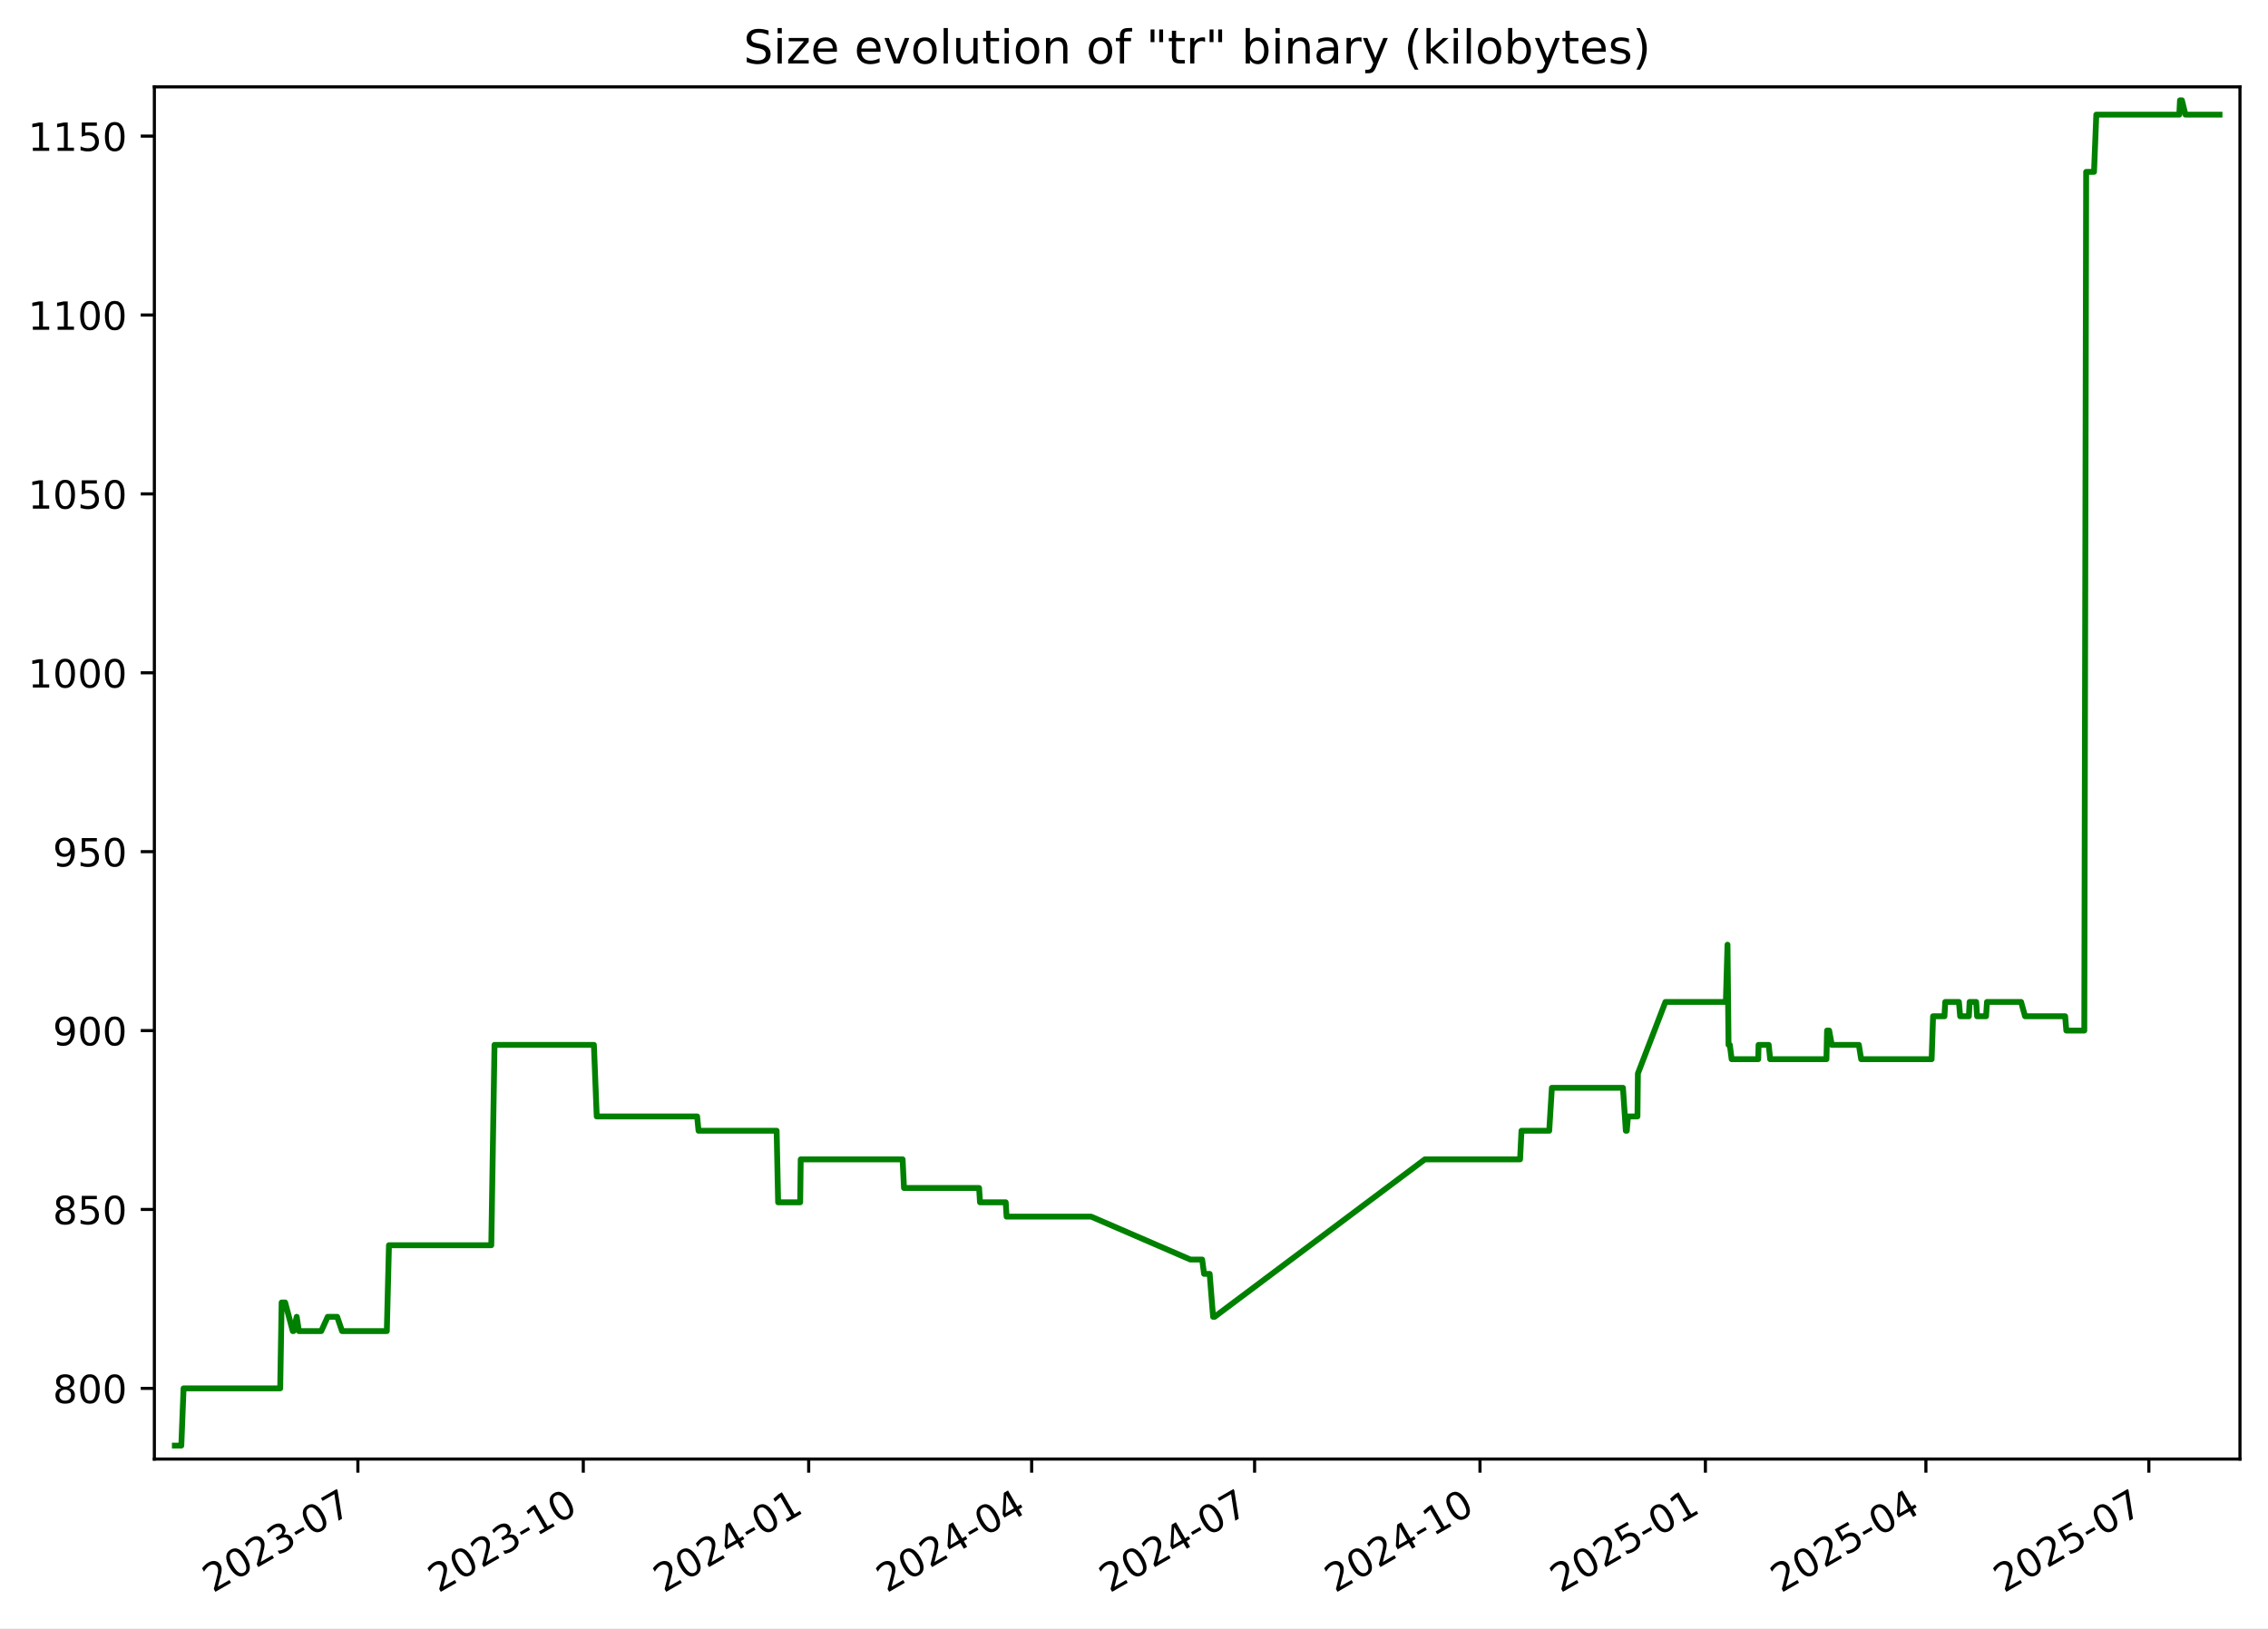
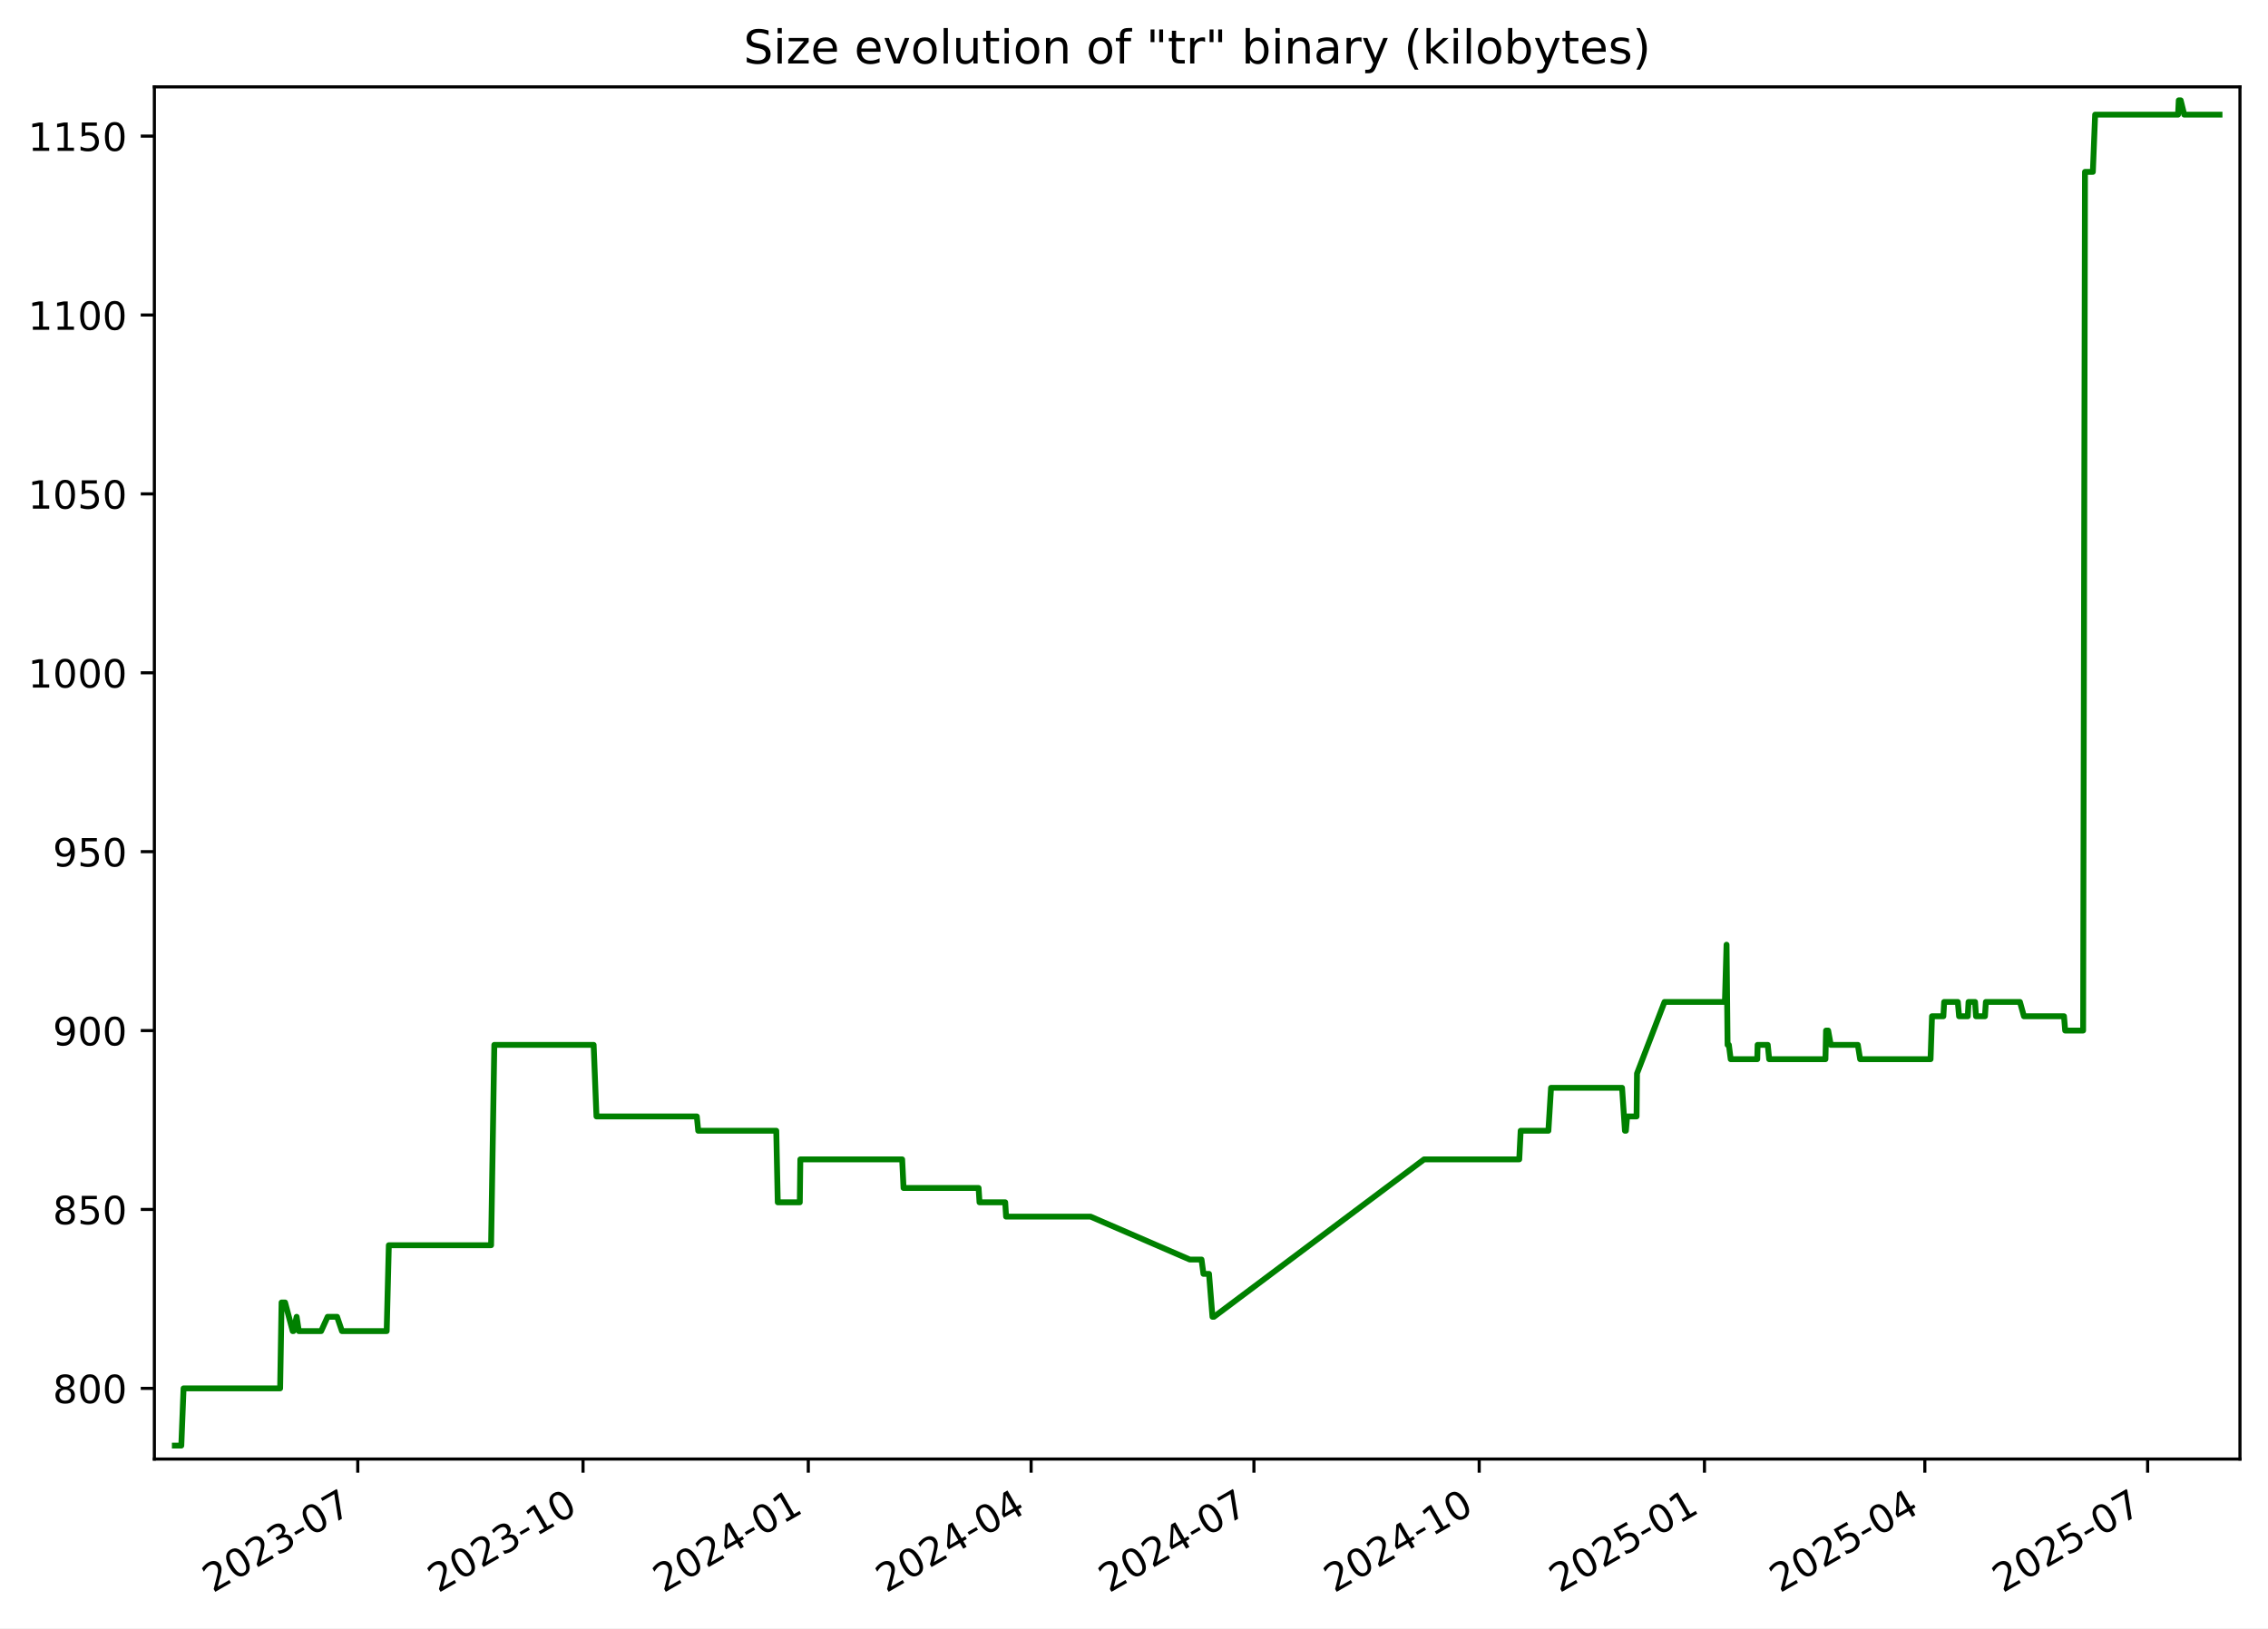
<svg xmlns="http://www.w3.org/2000/svg" xmlns:xlink="http://www.w3.org/1999/xlink" width="582.53pt" height="418.303pt" viewBox="0 0 582.53 418.303" version="1.1">
  <defs>
    <style type="text/css">*{stroke-linejoin: round; stroke-linecap: butt}</style>
  </defs>
  <g id="figure_1">
    <g id="patch_1">
      <path d="M -0 418.303  L 582.53 418.303  L 582.53 0  L -0 0  z " style="fill: #ffffff" />
    </g>
    <g id="axes_1">
      <g id="patch_2">
        <path d="M 39.65 374.83  L 575.33 374.83  L 575.33 22.318  L 39.65 22.318  z " style="fill: #ffffff" />
      </g>
      <g id="matplotlib.axis_1">
        <g id="xtick_1">
          <g id="line2d_1">
            <defs>
-               <path id="m5e13d39e59" d="M 0 0  L 0 3.5  " style="stroke: #000000; stroke-width: 0.8" />
+               <path id="m34b9993373" d="M 0 0  L 0 3.5  " style="stroke: #000000; stroke-width: 0.8" />
            </defs>
            <g>
-               <use xlink:href="#m5e13d39e59" x="91.922" y="374.83" style="stroke: #000000; stroke-width: 0.8" />
+               <use xlink:href="#m34b9993373" x="91.893" y="374.83" style="stroke: #000000; stroke-width: 0.8" />
            </g>
          </g>
          <g id="text_1">
-             <g transform="translate(54.69724 409.302) rotate(-30) scale(0.1 -0.1)">
+             <g transform="translate(54.66848 409.302) rotate(-30) scale(0.1 -0.1)">
              <defs>
                <path id="DejaVuSans-32" d="M 1228 531  L 3431 531  L 3431 0  L 469 0  L 469 531  Q 828 903 1448 1529  Q 2069 2156 2228 2338  Q 2531 2678 2651 2914  Q 2772 3150 2772 3378  Q 2772 3750 2511 3984  Q 2250 4219 1831 4219  Q 1534 4219 1204 4116  Q 875 4013 500 3803  L 500 4441  Q 881 4594 1212 4672  Q 1544 4750 1819 4750  Q 2544 4750 2975 4387  Q 3406 4025 3406 3419  Q 3406 3131 3298 2873  Q 3191 2616 2906 2266  Q 2828 2175 2409 1742  Q 1991 1309 1228 531  z " transform="scale(0.015625)" />
                <path id="DejaVuSans-30" d="M 2034 4250  Q 1547 4250 1301 3770  Q 1056 3291 1056 2328  Q 1056 1369 1301 889  Q 1547 409 2034 409  Q 2525 409 2770 889  Q 3016 1369 3016 2328  Q 3016 3291 2770 3770  Q 2525 4250 2034 4250  z M 2034 4750  Q 2819 4750 3233 4129  Q 3647 3509 3647 2328  Q 3647 1150 3233 529  Q 2819 -91 2034 -91  Q 1250 -91 836 529  Q 422 1150 422 2328  Q 422 3509 836 4129  Q 1250 4750 2034 4750  z " transform="scale(0.015625)" />
                <path id="DejaVuSans-33" d="M 2597 2516  Q 3050 2419 3304 2112  Q 3559 1806 3559 1356  Q 3559 666 3084 287  Q 2609 -91 1734 -91  Q 1441 -91 1130 -33  Q 819 25 488 141  L 488 750  Q 750 597 1062 519  Q 1375 441 1716 441  Q 2309 441 2620 675  Q 2931 909 2931 1356  Q 2931 1769 2642 2001  Q 2353 2234 1838 2234  L 1294 2234  L 1294 2753  L 1863 2753  Q 2328 2753 2575 2939  Q 2822 3125 2822 3475  Q 2822 3834 2567 4026  Q 2313 4219 1838 4219  Q 1578 4219 1281 4162  Q 984 4106 628 3988  L 628 4550  Q 988 4650 1302 4700  Q 1616 4750 1894 4750  Q 2613 4750 3031 4423  Q 3450 4097 3450 3541  Q 3450 3153 3228 2886  Q 3006 2619 2597 2516  z " transform="scale(0.015625)" />
                <path id="DejaVuSans-2d" d="M 313 2009  L 1997 2009  L 1997 1497  L 313 1497  L 313 2009  z " transform="scale(0.015625)" />
                <path id="DejaVuSans-37" d="M 525 4666  L 3525 4666  L 3525 4397  L 1831 0  L 1172 0  L 2766 4134  L 525 4134  L 525 4666  z " transform="scale(0.015625)" />
              </defs>
              <use xlink:href="#DejaVuSans-32" />
              <use xlink:href="#DejaVuSans-30" x="63.623" />
              <use xlink:href="#DejaVuSans-32" x="127.246" />
              <use xlink:href="#DejaVuSans-33" x="190.869" />
              <use xlink:href="#DejaVuSans-2d" x="254.492" />
              <use xlink:href="#DejaVuSans-30" x="290.576" />
              <use xlink:href="#DejaVuSans-37" x="354.199" />
            </g>
          </g>
        </g>
        <g id="xtick_2">
          <g id="line2d_2">
            <g>
-               <use xlink:href="#m5e13d39e59" x="149.816" y="374.83" style="stroke: #000000; stroke-width: 0.8" />
+               <use xlink:href="#m34b9993373" x="149.752" y="374.83" style="stroke: #000000; stroke-width: 0.8" />
            </g>
          </g>
          <g id="text_2">
-             <g transform="translate(112.5912 409.302) rotate(-30) scale(0.1 -0.1)">
+             <g transform="translate(112.527 409.302) rotate(-30) scale(0.1 -0.1)">
              <defs>
                <path id="DejaVuSans-31" d="M 794 531  L 1825 531  L 1825 4091  L 703 3866  L 703 4441  L 1819 4666  L 2450 4666  L 2450 531  L 3481 531  L 3481 0  L 794 0  L 794 531  z " transform="scale(0.015625)" />
              </defs>
              <use xlink:href="#DejaVuSans-32" />
              <use xlink:href="#DejaVuSans-30" x="63.623" />
              <use xlink:href="#DejaVuSans-32" x="127.246" />
              <use xlink:href="#DejaVuSans-33" x="190.869" />
              <use xlink:href="#DejaVuSans-2d" x="254.492" />
              <use xlink:href="#DejaVuSans-31" x="290.576" />
              <use xlink:href="#DejaVuSans-30" x="354.199" />
            </g>
          </g>
        </g>
        <g id="xtick_3">
          <g id="line2d_3">
            <g>
-               <use xlink:href="#m5e13d39e59" x="207.71" y="374.83" style="stroke: #000000; stroke-width: 0.8" />
+               <use xlink:href="#m34b9993373" x="207.61" y="374.83" style="stroke: #000000; stroke-width: 0.8" />
            </g>
          </g>
          <g id="text_3">
-             <g transform="translate(170.4851 409.302) rotate(-30) scale(0.1 -0.1)">
+             <g transform="translate(170.3855 409.302) rotate(-30) scale(0.1 -0.1)">
              <defs>
                <path id="DejaVuSans-34" d="M 2419 4116  L 825 1625  L 2419 1625  L 2419 4116  z M 2253 4666  L 3047 4666  L 3047 1625  L 3713 1625  L 3713 1100  L 3047 1100  L 3047 0  L 2419 0  L 2419 1100  L 313 1100  L 313 1709  L 2253 4666  z " transform="scale(0.015625)" />
              </defs>
              <use xlink:href="#DejaVuSans-32" />
              <use xlink:href="#DejaVuSans-30" x="63.623" />
              <use xlink:href="#DejaVuSans-32" x="127.246" />
              <use xlink:href="#DejaVuSans-34" x="190.869" />
              <use xlink:href="#DejaVuSans-2d" x="254.492" />
              <use xlink:href="#DejaVuSans-30" x="290.576" />
              <use xlink:href="#DejaVuSans-31" x="354.199" />
            </g>
          </g>
        </g>
        <g id="xtick_4">
          <g id="line2d_4">
            <g>
-               <use xlink:href="#m5e13d39e59" x="264.975" y="374.83" style="stroke: #000000; stroke-width: 0.8" />
+               <use xlink:href="#m34b9993373" x="264.84" y="374.83" style="stroke: #000000; stroke-width: 0.8" />
            </g>
          </g>
          <g id="text_4">
-             <g transform="translate(227.7497 409.302) rotate(-30) scale(0.1 -0.1)">
+             <g transform="translate(227.6151 409.302) rotate(-30) scale(0.1 -0.1)">
              <use xlink:href="#DejaVuSans-32" />
              <use xlink:href="#DejaVuSans-30" x="63.623" />
              <use xlink:href="#DejaVuSans-32" x="127.246" />
              <use xlink:href="#DejaVuSans-34" x="190.869" />
              <use xlink:href="#DejaVuSans-2d" x="254.492" />
              <use xlink:href="#DejaVuSans-30" x="290.576" />
              <use xlink:href="#DejaVuSans-34" x="354.199" />
            </g>
          </g>
        </g>
        <g id="xtick_5">
          <g id="line2d_5">
            <g>
-               <use xlink:href="#m5e13d39e59" x="322.239" y="374.83" style="stroke: #000000; stroke-width: 0.8" />
+               <use xlink:href="#m34b9993373" x="322.07" y="374.83" style="stroke: #000000; stroke-width: 0.8" />
            </g>
          </g>
          <g id="text_5">
-             <g transform="translate(285.0143 409.302) rotate(-30) scale(0.1 -0.1)">
+             <g transform="translate(284.8447 409.302) rotate(-30) scale(0.1 -0.1)">
              <use xlink:href="#DejaVuSans-32" />
              <use xlink:href="#DejaVuSans-30" x="63.623" />
              <use xlink:href="#DejaVuSans-32" x="127.246" />
              <use xlink:href="#DejaVuSans-34" x="190.869" />
              <use xlink:href="#DejaVuSans-2d" x="254.492" />
              <use xlink:href="#DejaVuSans-30" x="290.576" />
              <use xlink:href="#DejaVuSans-37" x="354.199" />
            </g>
          </g>
        </g>
        <g id="xtick_6">
          <g id="line2d_6">
            <g>
-               <use xlink:href="#m5e13d39e59" x="380.133" y="374.83" style="stroke: #000000; stroke-width: 0.8" />
+               <use xlink:href="#m34b9993373" x="379.928" y="374.83" style="stroke: #000000; stroke-width: 0.8" />
            </g>
          </g>
          <g id="text_6">
-             <g transform="translate(342.9083 409.302) rotate(-30) scale(0.1 -0.1)">
+             <g transform="translate(342.7033 409.302) rotate(-30) scale(0.1 -0.1)">
              <use xlink:href="#DejaVuSans-32" />
              <use xlink:href="#DejaVuSans-30" x="63.623" />
              <use xlink:href="#DejaVuSans-32" x="127.246" />
              <use xlink:href="#DejaVuSans-34" x="190.869" />
              <use xlink:href="#DejaVuSans-2d" x="254.492" />
              <use xlink:href="#DejaVuSans-31" x="290.576" />
              <use xlink:href="#DejaVuSans-30" x="354.199" />
            </g>
          </g>
        </g>
        <g id="xtick_7">
          <g id="line2d_7">
            <g>
-               <use xlink:href="#m5e13d39e59" x="438.027" y="374.83" style="stroke: #000000; stroke-width: 0.8" />
+               <use xlink:href="#m34b9993373" x="437.787" y="374.83" style="stroke: #000000; stroke-width: 0.8" />
            </g>
          </g>
          <g id="text_7">
-             <g transform="translate(400.8022 409.302) rotate(-30) scale(0.1 -0.1)">
+             <g transform="translate(400.5618 409.302) rotate(-30) scale(0.1 -0.1)">
              <defs>
                <path id="DejaVuSans-35" d="M 691 4666  L 3169 4666  L 3169 4134  L 1269 4134  L 1269 2991  Q 1406 3038 1543 3061  Q 1681 3084 1819 3084  Q 2600 3084 3056 2656  Q 3513 2228 3513 1497  Q 3513 744 3044 326  Q 2575 -91 1722 -91  Q 1428 -91 1123 -41  Q 819 9 494 109  L 494 744  Q 775 591 1075 516  Q 1375 441 1709 441  Q 2250 441 2565 725  Q 2881 1009 2881 1497  Q 2881 1984 2565 2268  Q 2250 2553 1709 2553  Q 1456 2553 1204 2497  Q 953 2441 691 2322  L 691 4666  z " transform="scale(0.015625)" />
              </defs>
              <use xlink:href="#DejaVuSans-32" />
              <use xlink:href="#DejaVuSans-30" x="63.623" />
              <use xlink:href="#DejaVuSans-32" x="127.246" />
              <use xlink:href="#DejaVuSans-35" x="190.869" />
              <use xlink:href="#DejaVuSans-2d" x="254.492" />
              <use xlink:href="#DejaVuSans-30" x="290.576" />
              <use xlink:href="#DejaVuSans-31" x="354.199" />
            </g>
          </g>
        </g>
        <g id="xtick_8">
          <g id="line2d_8">
            <g>
-               <use xlink:href="#m5e13d39e59" x="494.662" y="374.83" style="stroke: #000000; stroke-width: 0.8" />
+               <use xlink:href="#m34b9993373" x="494.387" y="374.83" style="stroke: #000000; stroke-width: 0.8" />
            </g>
          </g>
          <g id="text_8">
-             <g transform="translate(457.4375 409.302) rotate(-30) scale(0.1 -0.1)">
+             <g transform="translate(457.1625 409.302) rotate(-30) scale(0.1 -0.1)">
              <use xlink:href="#DejaVuSans-32" />
              <use xlink:href="#DejaVuSans-30" x="63.623" />
              <use xlink:href="#DejaVuSans-32" x="127.246" />
              <use xlink:href="#DejaVuSans-35" x="190.869" />
              <use xlink:href="#DejaVuSans-2d" x="254.492" />
              <use xlink:href="#DejaVuSans-30" x="290.576" />
              <use xlink:href="#DejaVuSans-34" x="354.199" />
            </g>
          </g>
        </g>
        <g id="xtick_9">
          <g id="line2d_9">
            <g>
-               <use xlink:href="#m5e13d39e59" x="551.927" y="374.83" style="stroke: #000000; stroke-width: 0.8" />
+               <use xlink:href="#m34b9993373" x="551.617" y="374.83" style="stroke: #000000; stroke-width: 0.8" />
            </g>
          </g>
          <g id="text_9">
-             <g transform="translate(514.7022 409.302) rotate(-30) scale(0.1 -0.1)">
+             <g transform="translate(514.3921 409.302) rotate(-30) scale(0.1 -0.1)">
              <use xlink:href="#DejaVuSans-32" />
              <use xlink:href="#DejaVuSans-30" x="63.623" />
              <use xlink:href="#DejaVuSans-32" x="127.246" />
              <use xlink:href="#DejaVuSans-35" x="190.869" />
              <use xlink:href="#DejaVuSans-2d" x="254.492" />
              <use xlink:href="#DejaVuSans-30" x="290.576" />
              <use xlink:href="#DejaVuSans-37" x="354.199" />
            </g>
          </g>
        </g>
      </g>
      <g id="matplotlib.axis_2">
        <g id="ytick_1">
          <g id="line2d_10">
            <defs>
-               <path id="mf57889a0cc" d="M 0 0  L -3.5 0  " style="stroke: #000000; stroke-width: 0.8" />
+               <path id="meea57f8427" d="M 0 0  L -3.5 0  " style="stroke: #000000; stroke-width: 0.8" />
            </defs>
            <g>
-               <use xlink:href="#mf57889a0cc" x="39.65" y="356.668" style="stroke: #000000; stroke-width: 0.8" />
+               <use xlink:href="#meea57f8427" x="39.65" y="356.668" style="stroke: #000000; stroke-width: 0.8" />
            </g>
          </g>
          <g id="text_10">
            <g transform="translate(13.5625 360.467) scale(0.1 -0.1)">
              <defs>
                <path id="DejaVuSans-38" d="M 2034 2216  Q 1584 2216 1326 1975  Q 1069 1734 1069 1313  Q 1069 891 1326 650  Q 1584 409 2034 409  Q 2484 409 2743 651  Q 3003 894 3003 1313  Q 3003 1734 2745 1975  Q 2488 2216 2034 2216  z M 1403 2484  Q 997 2584 770 2862  Q 544 3141 544 3541  Q 544 4100 942 4425  Q 1341 4750 2034 4750  Q 2731 4750 3128 4425  Q 3525 4100 3525 3541  Q 3525 3141 3298 2862  Q 3072 2584 2669 2484  Q 3125 2378 3379 2068  Q 3634 1759 3634 1313  Q 3634 634 3220 271  Q 2806 -91 2034 -91  Q 1263 -91 848 271  Q 434 634 434 1313  Q 434 1759 690 2068  Q 947 2378 1403 2484  z M 1172 3481  Q 1172 3119 1398 2916  Q 1625 2713 2034 2713  Q 2441 2713 2670 2916  Q 2900 3119 2900 3481  Q 2900 3844 2670 4047  Q 2441 4250 2034 4250  Q 1625 4250 1398 4047  Q 1172 3844 1172 3481  z " transform="scale(0.015625)" />
              </defs>
              <use xlink:href="#DejaVuSans-38" />
              <use xlink:href="#DejaVuSans-30" x="63.623" />
              <use xlink:href="#DejaVuSans-30" x="127.246" />
            </g>
          </g>
        </g>
        <g id="ytick_2">
          <g id="line2d_11">
            <g>
-               <use xlink:href="#mf57889a0cc" x="39.65" y="310.71" style="stroke: #000000; stroke-width: 0.8" />
+               <use xlink:href="#meea57f8427" x="39.65" y="310.71" style="stroke: #000000; stroke-width: 0.8" />
            </g>
          </g>
          <g id="text_11">
            <g transform="translate(13.5625 314.5095) scale(0.1 -0.1)">
              <use xlink:href="#DejaVuSans-38" />
              <use xlink:href="#DejaVuSans-35" x="63.623" />
              <use xlink:href="#DejaVuSans-30" x="127.246" />
            </g>
          </g>
        </g>
        <g id="ytick_3">
          <g id="line2d_12">
            <g>
-               <use xlink:href="#mf57889a0cc" x="39.65" y="264.753" style="stroke: #000000; stroke-width: 0.8" />
+               <use xlink:href="#meea57f8427" x="39.65" y="264.753" style="stroke: #000000; stroke-width: 0.8" />
            </g>
          </g>
          <g id="text_12">
            <g transform="translate(13.5625 268.5521) scale(0.1 -0.1)">
              <defs>
                <path id="DejaVuSans-39" d="M 703 97  L 703 672  Q 941 559 1184 500  Q 1428 441 1663 441  Q 2288 441 2617 861  Q 2947 1281 2994 2138  Q 2813 1869 2534 1725  Q 2256 1581 1919 1581  Q 1219 1581 811 2004  Q 403 2428 403 3163  Q 403 3881 828 4315  Q 1253 4750 1959 4750  Q 2769 4750 3195 4129  Q 3622 3509 3622 2328  Q 3622 1225 3098 567  Q 2575 -91 1691 -91  Q 1453 -91 1209 -44  Q 966 3 703 97  z M 1959 2075  Q 2384 2075 2632 2365  Q 2881 2656 2881 3163  Q 2881 3666 2632 3958  Q 2384 4250 1959 4250  Q 1534 4250 1286 3958  Q 1038 3666 1038 3163  Q 1038 2656 1286 2365  Q 1534 2075 1959 2075  z " transform="scale(0.015625)" />
              </defs>
              <use xlink:href="#DejaVuSans-39" />
              <use xlink:href="#DejaVuSans-30" x="63.623" />
              <use xlink:href="#DejaVuSans-30" x="127.246" />
            </g>
          </g>
        </g>
        <g id="ytick_4">
          <g id="line2d_13">
            <g>
-               <use xlink:href="#mf57889a0cc" x="39.65" y="218.795" style="stroke: #000000; stroke-width: 0.8" />
+               <use xlink:href="#meea57f8427" x="39.65" y="218.795" style="stroke: #000000; stroke-width: 0.8" />
            </g>
          </g>
          <g id="text_13">
            <g transform="translate(13.5625 222.5946) scale(0.1 -0.1)">
              <use xlink:href="#DejaVuSans-39" />
              <use xlink:href="#DejaVuSans-35" x="63.623" />
              <use xlink:href="#DejaVuSans-30" x="127.246" />
            </g>
          </g>
        </g>
        <g id="ytick_5">
          <g id="line2d_14">
            <g>
-               <use xlink:href="#mf57889a0cc" x="39.65" y="172.838" style="stroke: #000000; stroke-width: 0.8" />
+               <use xlink:href="#meea57f8427" x="39.65" y="172.838" style="stroke: #000000; stroke-width: 0.8" />
            </g>
          </g>
          <g id="text_14">
            <g transform="translate(7.2 176.6372) scale(0.1 -0.1)">
              <use xlink:href="#DejaVuSans-31" />
              <use xlink:href="#DejaVuSans-30" x="63.623" />
              <use xlink:href="#DejaVuSans-30" x="127.246" />
              <use xlink:href="#DejaVuSans-30" x="190.869" />
            </g>
          </g>
        </g>
        <g id="ytick_6">
          <g id="line2d_15">
            <g>
-               <use xlink:href="#mf57889a0cc" x="39.65" y="126.881" style="stroke: #000000; stroke-width: 0.8" />
+               <use xlink:href="#meea57f8427" x="39.65" y="126.881" style="stroke: #000000; stroke-width: 0.8" />
            </g>
          </g>
          <g id="text_15">
            <g transform="translate(7.2 130.6797) scale(0.1 -0.1)">
              <use xlink:href="#DejaVuSans-31" />
              <use xlink:href="#DejaVuSans-30" x="63.623" />
              <use xlink:href="#DejaVuSans-35" x="127.246" />
              <use xlink:href="#DejaVuSans-30" x="190.869" />
            </g>
          </g>
        </g>
        <g id="ytick_7">
          <g id="line2d_16">
            <g>
-               <use xlink:href="#mf57889a0cc" x="39.65" y="80.923" style="stroke: #000000; stroke-width: 0.8" />
+               <use xlink:href="#meea57f8427" x="39.65" y="80.923" style="stroke: #000000; stroke-width: 0.8" />
            </g>
          </g>
          <g id="text_16">
            <g transform="translate(7.2 84.72228) scale(0.1 -0.1)">
              <use xlink:href="#DejaVuSans-31" />
              <use xlink:href="#DejaVuSans-31" x="63.623" />
              <use xlink:href="#DejaVuSans-30" x="127.246" />
              <use xlink:href="#DejaVuSans-30" x="190.869" />
            </g>
          </g>
        </g>
        <g id="ytick_8">
          <g id="line2d_17">
            <g>
-               <use xlink:href="#mf57889a0cc" x="39.65" y="34.966" style="stroke: #000000; stroke-width: 0.8" />
+               <use xlink:href="#meea57f8427" x="39.65" y="34.966" style="stroke: #000000; stroke-width: 0.8" />
            </g>
          </g>
          <g id="text_17">
            <g transform="translate(7.2 38.76483) scale(0.1 -0.1)">
              <use xlink:href="#DejaVuSans-31" />
              <use xlink:href="#DejaVuSans-31" x="63.623" />
              <use xlink:href="#DejaVuSans-35" x="127.246" />
              <use xlink:href="#DejaVuSans-30" x="190.869" />
            </g>
          </g>
        </g>
      </g>
      <g id="line2d_18">
-         <path d="M 44.902 371.374  L 46.568 371.374  L 47.15 356.668  L 71.969 356.668  L 72.338 334.608  L 73.237 334.608  L 75.198 341.961  L 75.391 341.961  L 76.208 338.285  L 76.769 341.961  L 82.51 341.961  L 84.176 338.285  L 86.602 338.285  L 87.859 341.961  L 99.354 341.961  L 99.902 319.902  L 126.185 319.902  L 127.014 268.429  L 152.541 268.429  L 153.271 286.812  L 179.058 286.812  L 179.418 290.489  L 199.478 290.489  L 199.861 308.872  L 205.526 308.872  L 205.662 297.842  L 231.834 297.842  L 232.187 305.195  L 251.48 305.195  L 251.711 308.872  L 258.316 308.872  L 258.54 312.549  L 280.254 312.549  L 305.759 323.578  L 308.771 323.578  L 309.264 327.255  L 310.695 327.255  L 311.582 338.285  L 311.965 338.285  L 365.965 297.842  L 390.426 297.842  L 390.792 290.489  L 397.916 290.489  L 398.596 279.459  L 416.853 279.459  L 417.592 290.489  L 417.836 290.489  L 418.148 286.812  L 420.577 286.812  L 420.69 275.783  L 427.758 257.4  L 443.285 257.4  L 443.705 242.693  L 443.969 268.429  L 444.303 268.429  L 444.767 272.106  L 451.597 272.106  L 451.684 268.429  L 454.293 268.429  L 454.661 272.106  L 469.119 272.106  L 469.278 264.753  L 469.823 264.753  L 470.484 268.429  L 477.444 268.429  L 478.036 272.106  L 496.134 272.106  L 496.505 261.076  L 499.428 261.076  L 499.632 257.4  L 503.143 257.4  L 503.463 261.076  L 505.701 261.076  L 505.893 257.4  L 507.574 257.4  L 507.811 261.076  L 510.116 261.076  L 510.353 257.4  L 519.109 257.4  L 520.133 261.076  L 530.43 261.076  L 530.732 264.753  L 535.346 264.753  L 535.824 44.157  L 537.846 44.157  L 538.431 29.451  L 559.744 29.451  L 559.926 25.774  L 560.42 25.774  L 561.332 29.451  L 570.078 29.451  L 570.078 29.451  " clip-path="url(#p38b3d67f75)" style="fill: none; stroke: #008000; stroke-width: 1.5; stroke-linecap: square" />
+         <path d="M 44.902 371.374  L 46.567 371.374  L 47.149 356.668  L 71.953 356.668  L 72.321 334.608  L 73.22 334.608  L 75.18 341.961  L 75.372 341.961  L 76.189 338.285  L 76.749 341.961  L 82.487 341.961  L 84.152 338.285  L 86.577 338.285  L 87.832 341.961  L 99.32 341.961  L 99.868 319.902  L 126.136 319.902  L 126.964 268.429  L 152.475 268.429  L 153.204 286.812  L 178.976 286.812  L 179.336 290.489  L 199.383 290.489  L 199.766 308.872  L 205.428 308.872  L 205.564 297.842  L 231.719 297.842  L 232.072 305.195  L 251.353 305.195  L 251.584 308.872  L 258.186 308.872  L 258.409 312.549  L 280.11 312.549  L 305.6 323.578  L 308.609 323.578  L 309.102 327.255  L 310.533 327.255  L 311.419 338.285  L 311.802 338.285  L 365.768 297.842  L 390.214 297.842  L 390.581 290.489  L 397.7 290.489  L 398.38 279.459  L 416.625 279.459  L 417.364 290.489  L 417.608 290.489  L 417.92 286.812  L 420.347 286.812  L 420.46 275.783  L 427.524 257.4  L 443.041 257.4  L 443.461 242.693  L 443.724 268.429  L 444.059 268.429  L 444.522 272.106  L 451.348 272.106  L 451.435 268.429  L 454.043 268.429  L 454.41 272.106  L 468.86 272.106  L 469.018 264.753  L 469.564 264.753  L 470.224 268.429  L 477.179 268.429  L 477.771 272.106  L 495.858 272.106  L 496.229 261.076  L 499.15 261.076  L 499.354 257.4  L 502.862 257.4  L 503.182 261.076  L 505.419 261.076  L 505.611 257.4  L 507.291 257.4  L 507.528 261.076  L 509.832 261.076  L 510.068 257.4  L 518.819 257.4  L 519.842 261.076  L 530.133 261.076  L 530.435 264.753  L 535.046 264.753  L 535.523 44.157  L 537.545 44.157  L 538.13 29.451  L 559.43 29.451  L 559.611 25.774  L 560.105 25.774  L 561.016 29.451  L 570.078 29.451  L 570.078 29.451  " clip-path="url(#p3dfc5a9d3c)" style="fill: none; stroke: #008000; stroke-width: 1.5; stroke-linecap: square" />
      </g>
      <g id="patch_3">
        <path d="M 39.65 374.83  L 39.65 22.318  " style="fill: none; stroke: #000000; stroke-width: 0.8; stroke-linejoin: miter; stroke-linecap: square" />
      </g>
      <g id="patch_4">
        <path d="M 575.33 374.83  L 575.33 22.318  " style="fill: none; stroke: #000000; stroke-width: 0.8; stroke-linejoin: miter; stroke-linecap: square" />
      </g>
      <g id="patch_5">
        <path d="M 39.65 374.83  L 575.33 374.83  " style="fill: none; stroke: #000000; stroke-width: 0.8; stroke-linejoin: miter; stroke-linecap: square" />
      </g>
      <g id="patch_6">
        <path d="M 39.65 22.318  L 575.33 22.318  " style="fill: none; stroke: #000000; stroke-width: 0.8; stroke-linejoin: miter; stroke-linecap: square" />
      </g>
      <g id="text_18">
        <g transform="translate(190.9756 16.31812) scale(0.12 -0.12)">
          <defs>
            <path id="DejaVuSans-53" d="M 3425 4513  L 3425 3897  Q 3066 4069 2747 4153  Q 2428 4238 2131 4238  Q 1616 4238 1336 4038  Q 1056 3838 1056 3469  Q 1056 3159 1242 3001  Q 1428 2844 1947 2747  L 2328 2669  Q 3034 2534 3370 2195  Q 3706 1856 3706 1288  Q 3706 609 3251 259  Q 2797 -91 1919 -91  Q 1588 -91 1214 -16  Q 841 59 441 206  L 441 856  Q 825 641 1194 531  Q 1563 422 1919 422  Q 2459 422 2753 634  Q 3047 847 3047 1241  Q 3047 1584 2836 1778  Q 2625 1972 2144 2069  L 1759 2144  Q 1053 2284 737 2584  Q 422 2884 422 3419  Q 422 4038 858 4394  Q 1294 4750 2059 4750  Q 2388 4750 2728 4690  Q 3069 4631 3425 4513  z " transform="scale(0.015625)" />
            <path id="DejaVuSans-69" d="M 603 3500  L 1178 3500  L 1178 0  L 603 0  L 603 3500  z M 603 4863  L 1178 4863  L 1178 4134  L 603 4134  L 603 4863  z " transform="scale(0.015625)" />
            <path id="DejaVuSans-7a" d="M 353 3500  L 3084 3500  L 3084 2975  L 922 459  L 3084 459  L 3084 0  L 275 0  L 275 525  L 2438 3041  L 353 3041  L 353 3500  z " transform="scale(0.015625)" />
            <path id="DejaVuSans-65" d="M 3597 1894  L 3597 1613  L 953 1613  Q 991 1019 1311 708  Q 1631 397 2203 397  Q 2534 397 2845 478  Q 3156 559 3463 722  L 3463 178  Q 3153 47 2828 -22  Q 2503 -91 2169 -91  Q 1331 -91 842 396  Q 353 884 353 1716  Q 353 2575 817 3079  Q 1281 3584 2069 3584  Q 2775 3584 3186 3129  Q 3597 2675 3597 1894  z M 3022 2063  Q 3016 2534 2758 2815  Q 2500 3097 2075 3097  Q 1594 3097 1305 2825  Q 1016 2553 972 2059  L 3022 2063  z " transform="scale(0.015625)" />
            <path id="DejaVuSans-20" transform="scale(0.015625)" />
            <path id="DejaVuSans-76" d="M 191 3500  L 800 3500  L 1894 563  L 2988 3500  L 3597 3500  L 2284 0  L 1503 0  L 191 3500  z " transform="scale(0.015625)" />
            <path id="DejaVuSans-6f" d="M 1959 3097  Q 1497 3097 1228 2736  Q 959 2375 959 1747  Q 959 1119 1226 758  Q 1494 397 1959 397  Q 2419 397 2687 759  Q 2956 1122 2956 1747  Q 2956 2369 2687 2733  Q 2419 3097 1959 3097  z M 1959 3584  Q 2709 3584 3137 3096  Q 3566 2609 3566 1747  Q 3566 888 3137 398  Q 2709 -91 1959 -91  Q 1206 -91 779 398  Q 353 888 353 1747  Q 353 2609 779 3096  Q 1206 3584 1959 3584  z " transform="scale(0.015625)" />
            <path id="DejaVuSans-6c" d="M 603 4863  L 1178 4863  L 1178 0  L 603 0  L 603 4863  z " transform="scale(0.015625)" />
            <path id="DejaVuSans-75" d="M 544 1381  L 544 3500  L 1119 3500  L 1119 1403  Q 1119 906 1312 657  Q 1506 409 1894 409  Q 2359 409 2629 706  Q 2900 1003 2900 1516  L 2900 3500  L 3475 3500  L 3475 0  L 2900 0  L 2900 538  Q 2691 219 2414 64  Q 2138 -91 1772 -91  Q 1169 -91 856 284  Q 544 659 544 1381  z M 1991 3584  L 1991 3584  z " transform="scale(0.015625)" />
            <path id="DejaVuSans-74" d="M 1172 4494  L 1172 3500  L 2356 3500  L 2356 3053  L 1172 3053  L 1172 1153  Q 1172 725 1289 603  Q 1406 481 1766 481  L 2356 481  L 2356 0  L 1766 0  Q 1100 0 847 248  Q 594 497 594 1153  L 594 3053  L 172 3053  L 172 3500  L 594 3500  L 594 4494  L 1172 4494  z " transform="scale(0.015625)" />
            <path id="DejaVuSans-6e" d="M 3513 2113  L 3513 0  L 2938 0  L 2938 2094  Q 2938 2591 2744 2837  Q 2550 3084 2163 3084  Q 1697 3084 1428 2787  Q 1159 2491 1159 1978  L 1159 0  L 581 0  L 581 3500  L 1159 3500  L 1159 2956  Q 1366 3272 1645 3428  Q 1925 3584 2291 3584  Q 2894 3584 3203 3211  Q 3513 2838 3513 2113  z " transform="scale(0.015625)" />
            <path id="DejaVuSans-66" d="M 2375 4863  L 2375 4384  L 1825 4384  Q 1516 4384 1395 4259  Q 1275 4134 1275 3809  L 1275 3500  L 2222 3500  L 2222 3053  L 1275 3053  L 1275 0  L 697 0  L 697 3053  L 147 3053  L 147 3500  L 697 3500  L 697 3744  Q 697 4328 969 4595  Q 1241 4863 1831 4863  L 2375 4863  z " transform="scale(0.015625)" />
            <path id="DejaVuSans-22" d="M 1147 4666  L 1147 2931  L 616 2931  L 616 4666  L 1147 4666  z M 2328 4666  L 2328 2931  L 1797 2931  L 1797 4666  L 2328 4666  z " transform="scale(0.015625)" />
            <path id="DejaVuSans-72" d="M 2631 2963  Q 2534 3019 2420 3045  Q 2306 3072 2169 3072  Q 1681 3072 1420 2755  Q 1159 2438 1159 1844  L 1159 0  L 581 0  L 581 3500  L 1159 3500  L 1159 2956  Q 1341 3275 1631 3429  Q 1922 3584 2338 3584  Q 2397 3584 2469 3576  Q 2541 3569 2628 3553  L 2631 2963  z " transform="scale(0.015625)" />
            <path id="DejaVuSans-62" d="M 3116 1747  Q 3116 2381 2855 2742  Q 2594 3103 2138 3103  Q 1681 3103 1420 2742  Q 1159 2381 1159 1747  Q 1159 1113 1420 752  Q 1681 391 2138 391  Q 2594 391 2855 752  Q 3116 1113 3116 1747  z M 1159 2969  Q 1341 3281 1617 3432  Q 1894 3584 2278 3584  Q 2916 3584 3314 3078  Q 3713 2572 3713 1747  Q 3713 922 3314 415  Q 2916 -91 2278 -91  Q 1894 -91 1617 61  Q 1341 213 1159 525  L 1159 0  L 581 0  L 581 4863  L 1159 4863  L 1159 2969  z " transform="scale(0.015625)" />
            <path id="DejaVuSans-61" d="M 2194 1759  Q 1497 1759 1228 1600  Q 959 1441 959 1056  Q 959 750 1161 570  Q 1363 391 1709 391  Q 2188 391 2477 730  Q 2766 1069 2766 1631  L 2766 1759  L 2194 1759  z M 3341 1997  L 3341 0  L 2766 0  L 2766 531  Q 2569 213 2275 61  Q 1981 -91 1556 -91  Q 1019 -91 701 211  Q 384 513 384 1019  Q 384 1609 779 1909  Q 1175 2209 1959 2209  L 2766 2209  L 2766 2266  Q 2766 2663 2505 2880  Q 2244 3097 1772 3097  Q 1472 3097 1187 3025  Q 903 2953 641 2809  L 641 3341  Q 956 3463 1253 3523  Q 1550 3584 1831 3584  Q 2591 3584 2966 3190  Q 3341 2797 3341 1997  z " transform="scale(0.015625)" />
            <path id="DejaVuSans-79" d="M 2059 -325  Q 1816 -950 1584 -1140  Q 1353 -1331 966 -1331  L 506 -1331  L 506 -850  L 844 -850  Q 1081 -850 1212 -737  Q 1344 -625 1503 -206  L 1606 56  L 191 3500  L 800 3500  L 1894 763  L 2988 3500  L 3597 3500  L 2059 -325  z " transform="scale(0.015625)" />
            <path id="DejaVuSans-28" d="M 1984 4856  Q 1566 4138 1362 3434  Q 1159 2731 1159 2009  Q 1159 1288 1364 580  Q 1569 -128 1984 -844  L 1484 -844  Q 1016 -109 783 600  Q 550 1309 550 2009  Q 550 2706 781 3412  Q 1013 4119 1484 4856  L 1984 4856  z " transform="scale(0.015625)" />
            <path id="DejaVuSans-6b" d="M 581 4863  L 1159 4863  L 1159 1991  L 2875 3500  L 3609 3500  L 1753 1863  L 3688 0  L 2938 0  L 1159 1709  L 1159 0  L 581 0  L 581 4863  z " transform="scale(0.015625)" />
            <path id="DejaVuSans-73" d="M 2834 3397  L 2834 2853  Q 2591 2978 2328 3040  Q 2066 3103 1784 3103  Q 1356 3103 1142 2972  Q 928 2841 928 2578  Q 928 2378 1081 2264  Q 1234 2150 1697 2047  L 1894 2003  Q 2506 1872 2764 1633  Q 3022 1394 3022 966  Q 3022 478 2636 193  Q 2250 -91 1575 -91  Q 1294 -91 989 -36  Q 684 19 347 128  L 347 722  Q 666 556 975 473  Q 1284 391 1588 391  Q 1994 391 2212 530  Q 2431 669 2431 922  Q 2431 1156 2273 1281  Q 2116 1406 1581 1522  L 1381 1569  Q 847 1681 609 1914  Q 372 2147 372 2553  Q 372 3047 722 3315  Q 1072 3584 1716 3584  Q 2034 3584 2315 3537  Q 2597 3491 2834 3397  z " transform="scale(0.015625)" />
            <path id="DejaVuSans-29" d="M 513 4856  L 1013 4856  Q 1481 4119 1714 3412  Q 1947 2706 1947 2009  Q 1947 1309 1714 600  Q 1481 -109 1013 -844  L 513 -844  Q 928 -128 1133 580  Q 1338 1288 1338 2009  Q 1338 2731 1133 3434  Q 928 4138 513 4856  z " transform="scale(0.015625)" />
          </defs>
          <use xlink:href="#DejaVuSans-53" />
          <use xlink:href="#DejaVuSans-69" x="63.477" />
          <use xlink:href="#DejaVuSans-7a" x="91.26" />
          <use xlink:href="#DejaVuSans-65" x="143.75" />
          <use xlink:href="#DejaVuSans-20" x="205.273" />
          <use xlink:href="#DejaVuSans-65" x="237.061" />
          <use xlink:href="#DejaVuSans-76" x="298.584" />
          <use xlink:href="#DejaVuSans-6f" x="357.764" />
          <use xlink:href="#DejaVuSans-6c" x="418.945" />
          <use xlink:href="#DejaVuSans-75" x="446.729" />
          <use xlink:href="#DejaVuSans-74" x="510.107" />
          <use xlink:href="#DejaVuSans-69" x="549.316" />
          <use xlink:href="#DejaVuSans-6f" x="577.1" />
          <use xlink:href="#DejaVuSans-6e" x="638.281" />
          <use xlink:href="#DejaVuSans-20" x="701.66" />
          <use xlink:href="#DejaVuSans-6f" x="733.447" />
          <use xlink:href="#DejaVuSans-66" x="794.629" />
          <use xlink:href="#DejaVuSans-20" x="829.834" />
          <use xlink:href="#DejaVuSans-22" x="861.621" />
          <use xlink:href="#DejaVuSans-74" x="907.617" />
          <use xlink:href="#DejaVuSans-72" x="946.826" />
          <use xlink:href="#DejaVuSans-22" x="987.939" />
          <use xlink:href="#DejaVuSans-20" x="1033.936" />
          <use xlink:href="#DejaVuSans-62" x="1065.723" />
          <use xlink:href="#DejaVuSans-69" x="1129.199" />
          <use xlink:href="#DejaVuSans-6e" x="1156.982" />
          <use xlink:href="#DejaVuSans-61" x="1220.361" />
          <use xlink:href="#DejaVuSans-72" x="1281.641" />
          <use xlink:href="#DejaVuSans-79" x="1322.754" />
          <use xlink:href="#DejaVuSans-20" x="1381.934" />
          <use xlink:href="#DejaVuSans-28" x="1413.721" />
          <use xlink:href="#DejaVuSans-6b" x="1452.734" />
          <use xlink:href="#DejaVuSans-69" x="1510.645" />
          <use xlink:href="#DejaVuSans-6c" x="1538.428" />
          <use xlink:href="#DejaVuSans-6f" x="1566.211" />
          <use xlink:href="#DejaVuSans-62" x="1627.393" />
          <use xlink:href="#DejaVuSans-79" x="1690.869" />
          <use xlink:href="#DejaVuSans-74" x="1750.049" />
          <use xlink:href="#DejaVuSans-65" x="1789.258" />
          <use xlink:href="#DejaVuSans-73" x="1850.781" />
          <use xlink:href="#DejaVuSans-29" x="1902.881" />
        </g>
      </g>
    </g>
  </g>
  <defs>
-     <clipPath id="p38b3d67f75">
+     <clipPath id="p3dfc5a9d3c">
      <rect x="39.65" y="22.318" width="535.68" height="352.512" />
    </clipPath>
  </defs>
</svg>
